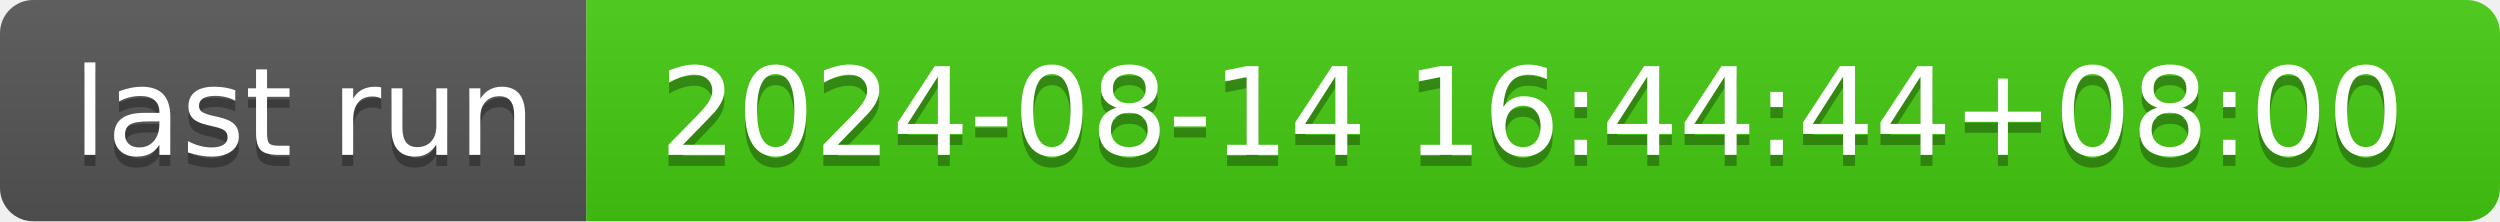
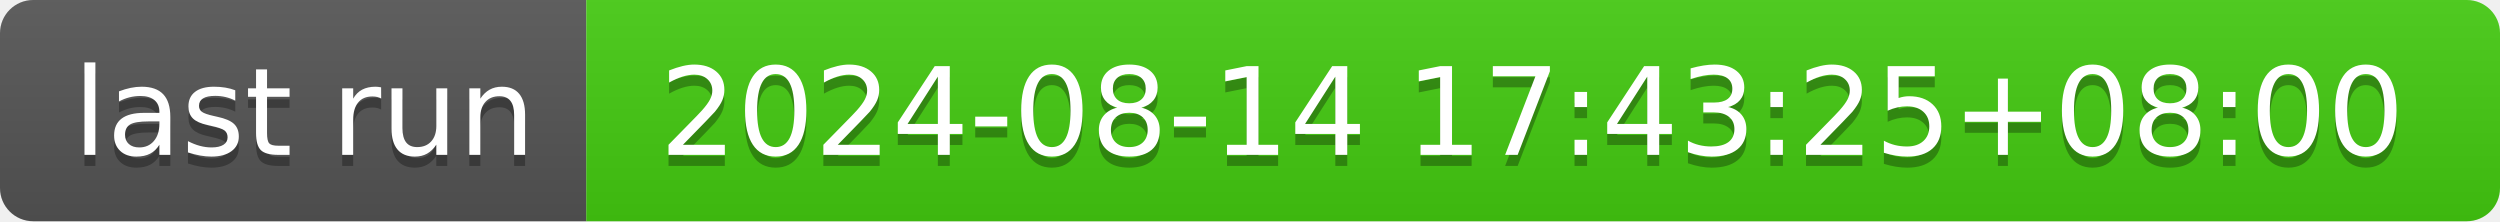
- <svg xmlns="http://www.w3.org/2000/svg" width="226" height="20" role="img" aria-label="last run: 2024-08-14 16:44:44+08:00">
+ <svg xmlns="http://www.w3.org/2000/svg" width="226" height="20" role="img" aria-label="last run: 2024-08-14 17:43:25+08:00">
  <linearGradient id="s" x2="0" y2="100%">
    <stop offset="0" stop-color="#bbb" stop-opacity=".1" />
    <stop offset="1" stop-opacity=".1" />
  </linearGradient>
  <clipPath id="r">
    <rect width="226" height="20" rx="3" fill="#fff" />
  </clipPath>
  <g clip-path="url(#r)">
    <rect width="53" height="20" fill="#555" />
    <rect x="53" width="173" height="20" fill="#4c1" />
    <rect width="226" height="20" fill="url(#s)" />
  </g>
  <g fill="#fff" text-anchor="middle" font-family="Verdana,Geneva,DejaVu Sans,sans-serif" text-rendering="geometricPrecision" font-size="110">
    <text aria-hidden="true" x="275" y="150" fill="#010101" fill-opacity=".3" transform="scale(.1)" textLength="430">last run</text>
    <text x="275" y="140" transform="scale(.1)" fill="#fff" textLength="430">last run</text>
-     <text aria-hidden="true" x="1385" y="150" fill="#010101" fill-opacity=".3" transform="scale(.1)" textLength="1630">2024-08-14 16:44:44+08:00</text>
-     <text x="1385" y="140" transform="scale(.1)" fill="#fff" textLength="1630">2024-08-14 16:44:44+08:00</text>
+     <text aria-hidden="true" x="1385" y="150" fill="#010101" fill-opacity=".3" transform="scale(.1)" textLength="1630">2024-08-14 17:43:25+08:00</text>
+     <text x="1385" y="140" transform="scale(.1)" fill="#fff" textLength="1630">2024-08-14 17:43:25+08:00</text>
  </g>
</svg>
